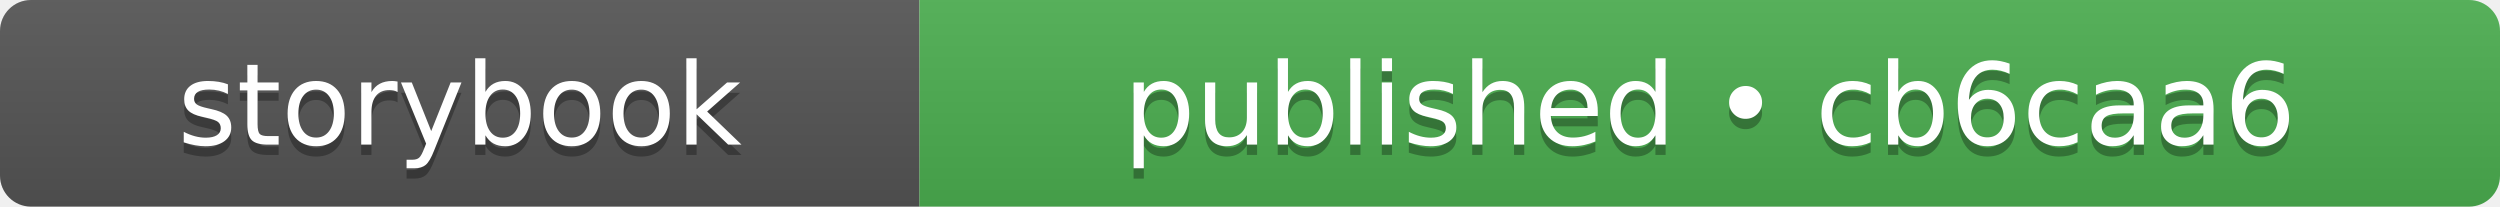
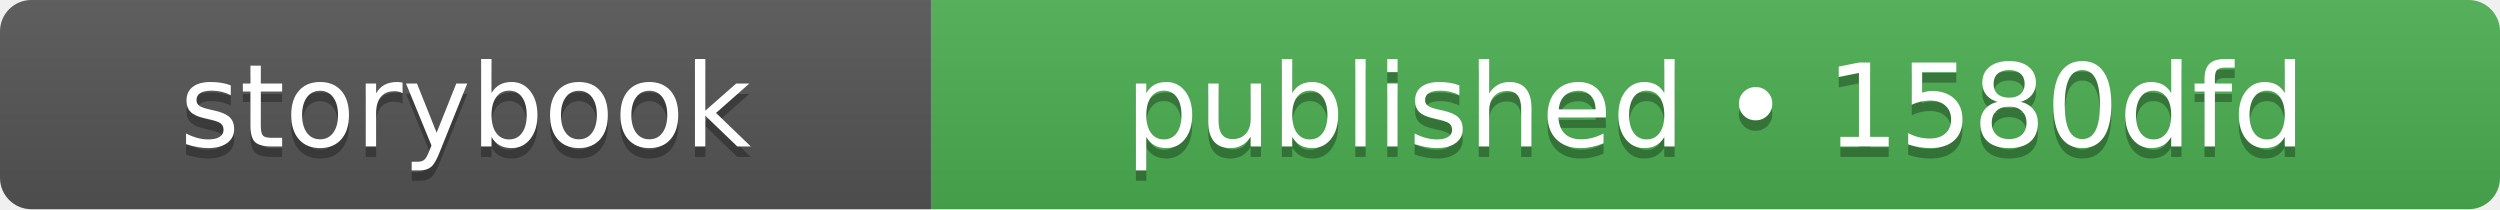
- <svg xmlns="http://www.w3.org/2000/svg" width="242" height="20" role="img" aria-label="storybook: published • cb6caa6">
+ <svg xmlns="http://www.w3.org/2000/svg" width="239" height="20" role="img" aria-label="storybook: published • 1580dfd">
  <linearGradient id="s" x2="0" y2="100%">
    <stop offset="0" stop-color="#bbb" stop-opacity=".1" />
    <stop offset="1" stop-opacity=".1" />
  </linearGradient>
  <clipPath id="r">
-     <rect width="242" height="20" rx="3" fill="#fff" />
+     <rect width="239" height="20" rx="3" fill="#fff" />
  </clipPath>
  <g clip-path="url(#r)">
    <rect width="89" height="20" fill="#555555" />
-     <rect x="89" width="153" height="20" fill="#4caf50" />
-     <rect width="242" height="20" fill="url(#s)" />
+     <rect x="89" width="150" height="20" fill="#4caf50" />
+     <rect width="239" height="20" fill="url(#s)" />
  </g>
  <g fill="#fff" text-anchor="middle" font-family="Verdana,Geneva,DejaVu Sans,sans-serif" text-rendering="geometricPrecision" font-size="110">
    <text aria-hidden="true" x="445" y="150" fill="#010101" fill-opacity=".3" transform="scale(.1)" textLength="650">storybook</text>
    <text x="445" y="140" transform="scale(.1)" fill="#fff" textLength="650">storybook</text>
-     <text aria-hidden="true" x="1655" y="150" fill="#010101" fill-opacity=".3" transform="scale(.1)" textLength="1290">published • cb6caa6</text>
-     <text x="1655" y="140" transform="scale(.1)" fill="#fff" textLength="1290">published • cb6caa6</text>
+     <text aria-hidden="true" x="1640" y="150" fill="#010101" fill-opacity=".3" transform="scale(.1)" textLength="1260">published • 1580dfd</text>
+     <text x="1640" y="140" transform="scale(.1)" fill="#fff" textLength="1260">published • 1580dfd</text>
  </g>
</svg>
